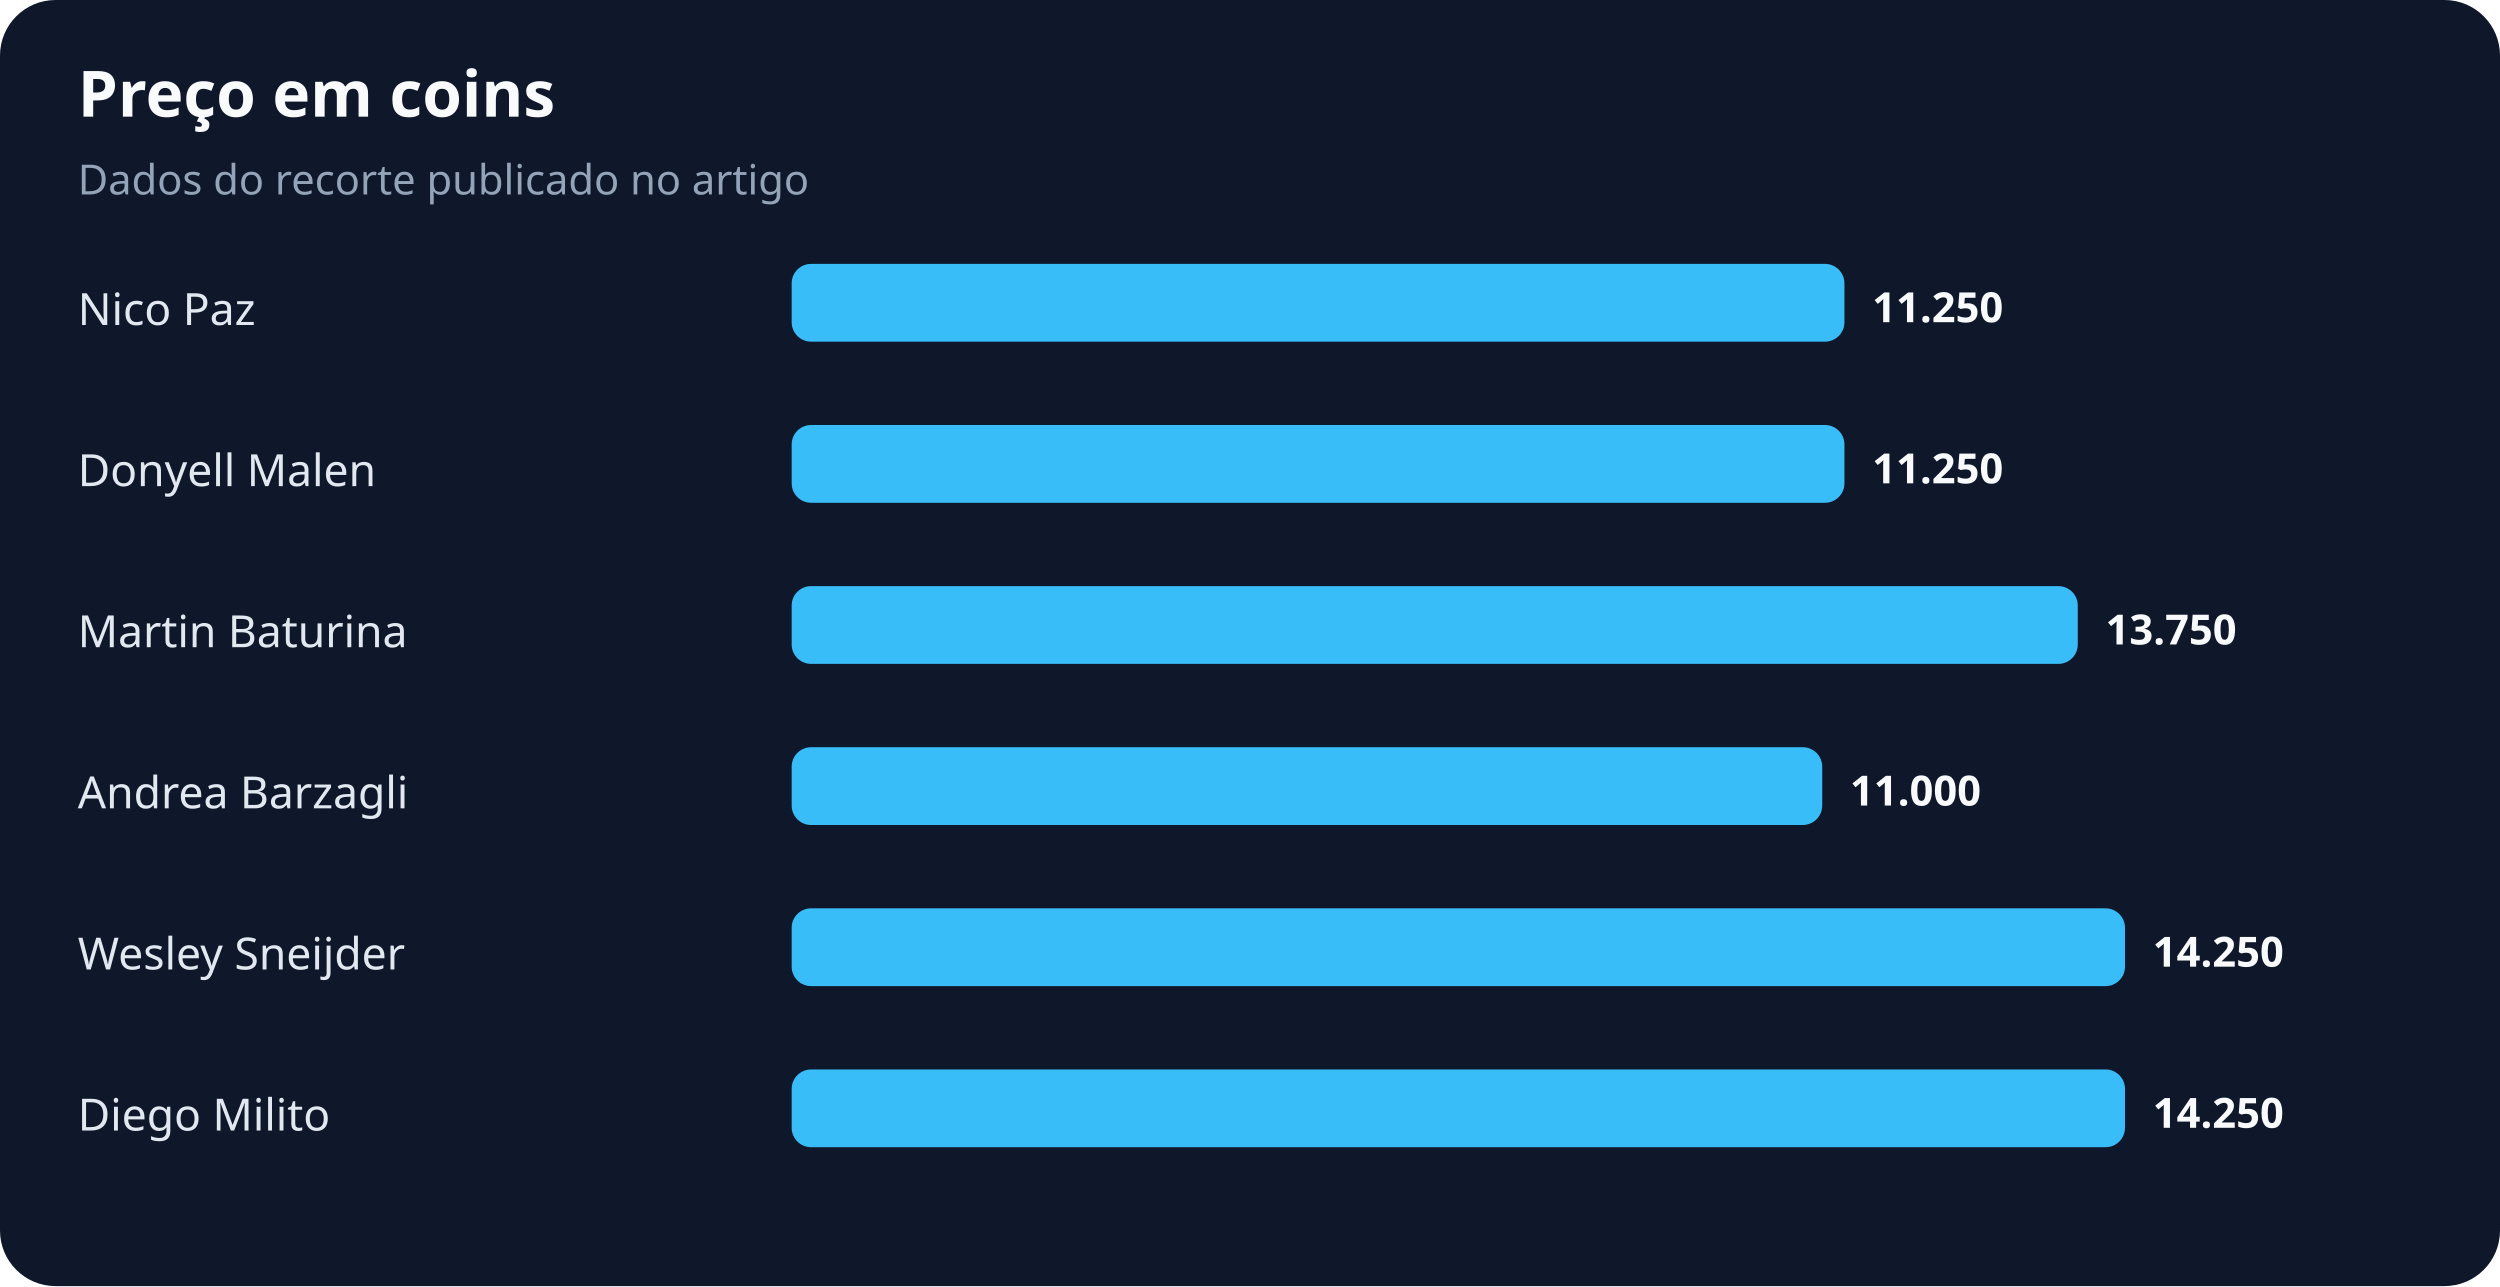
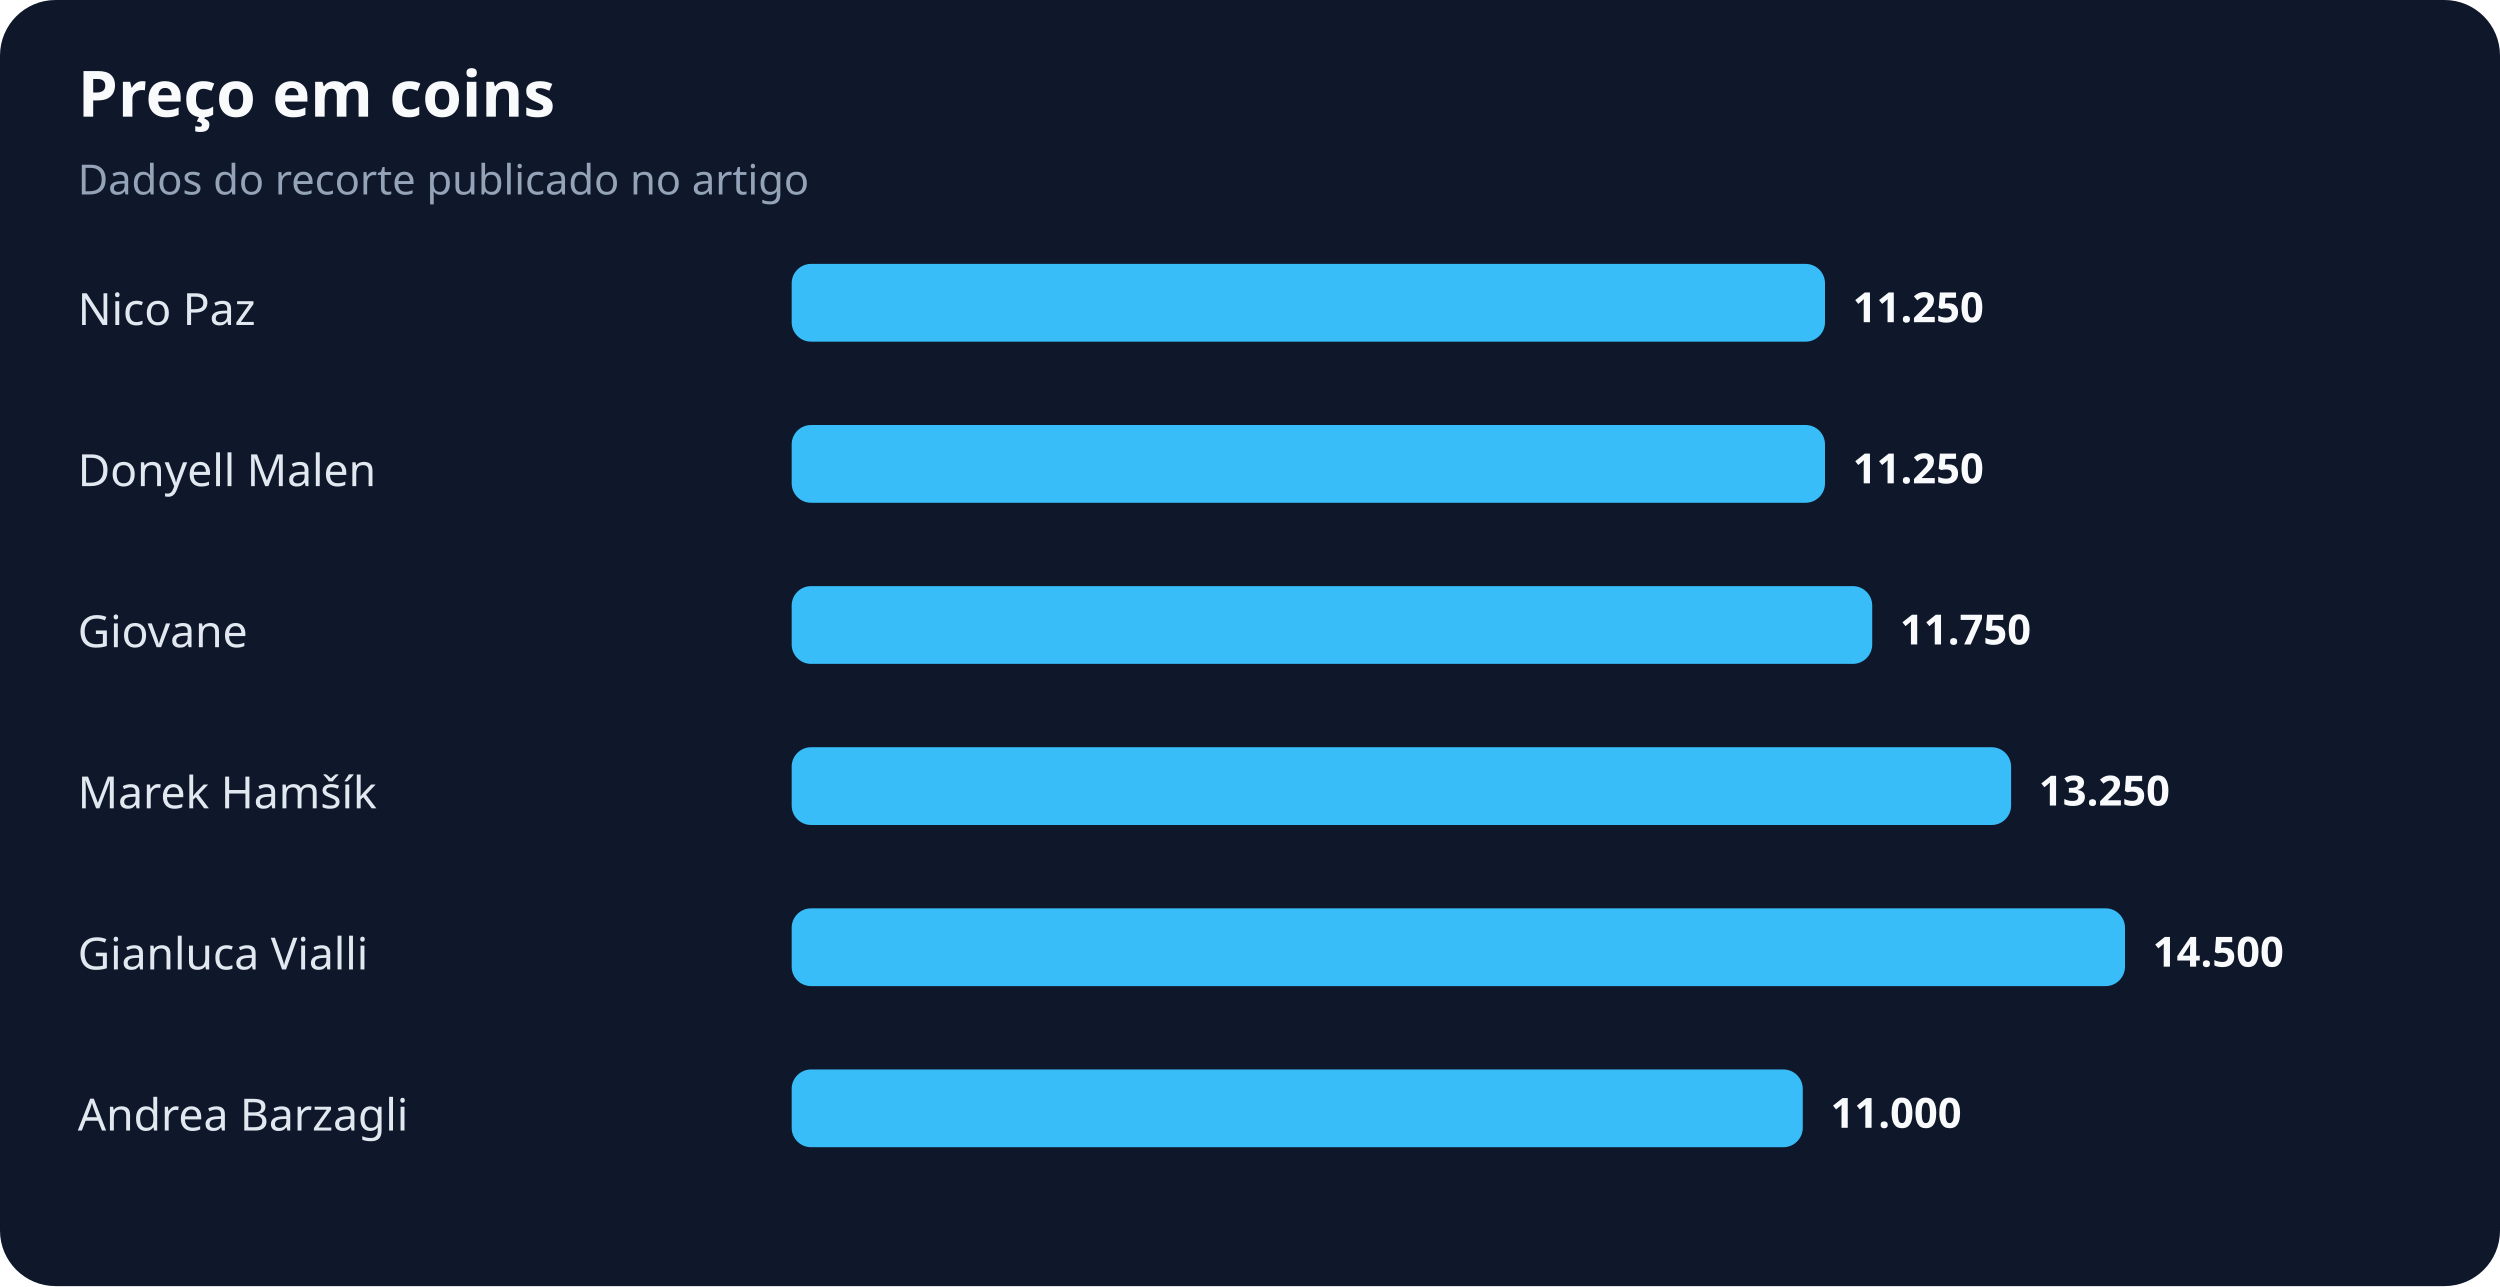
<svg xmlns="http://www.w3.org/2000/svg" width="900" height="463" viewBox="0 0 900 463" role="img" aria-labelledby="title desc">
  <rect width="100%" height="100%" rx="20" fill="#0f172a" />
  <text x="28" y="42" fill="#f8fafc" font-family="system-ui,sans-serif" font-size="23" font-weight="700">Preço em coins</text>
  <text x="28" y="70" fill="#94a3b8" font-family="system-ui,sans-serif" font-size="15">Dados do recorte publicado no artigo</text>
  <text x="28" y="117" fill="#e2e8f0" font-family="system-ui,sans-serif" font-size="16">Nico Paz</text>
-   <rect x="285" y="95" width="379" height="28" rx="7" fill="#38bdf8" />
-   <text x="674" y="116" fill="#f8fafc" font-family="system-ui,sans-serif" font-size="15" font-weight="700">11.250</text>
+   <rect x="285" y="95" width="372" height="28" rx="7" fill="#38bdf8" />
+   <text x="667" y="116" fill="#f8fafc" font-family="system-ui,sans-serif" font-size="15" font-weight="700">11.250</text>
  <text x="28" y="175" fill="#e2e8f0" font-family="system-ui,sans-serif" font-size="16">Donyell Malen</text>
-   <rect x="285" y="153" width="379" height="28" rx="7" fill="#38bdf8" />
-   <text x="674" y="174" fill="#f8fafc" font-family="system-ui,sans-serif" font-size="15" font-weight="700">11.250</text>
-   <text x="28" y="233" fill="#e2e8f0" font-family="system-ui,sans-serif" font-size="16">Martin Baturina</text>
-   <rect x="285" y="211" width="463" height="28" rx="7" fill="#38bdf8" />
-   <text x="758" y="232" fill="#f8fafc" font-family="system-ui,sans-serif" font-size="15" font-weight="700">13.750</text>
-   <text x="28" y="291" fill="#e2e8f0" font-family="system-ui,sans-serif" font-size="16">Andrea Barzagli</text>
-   <rect x="285" y="269" width="371" height="28" rx="7" fill="#38bdf8" />
-   <text x="666" y="290" fill="#f8fafc" font-family="system-ui,sans-serif" font-size="15" font-weight="700">11.000</text>
-   <text x="28" y="349" fill="#e2e8f0" font-family="system-ui,sans-serif" font-size="16">Wesley Sneijder</text>
+   <rect x="285" y="153" width="372" height="28" rx="7" fill="#38bdf8" />
+   <text x="667" y="174" fill="#f8fafc" font-family="system-ui,sans-serif" font-size="15" font-weight="700">11.250</text>
+   <text x="28" y="233" fill="#e2e8f0" font-family="system-ui,sans-serif" font-size="16">Giovane</text>
+   <rect x="285" y="211" width="389" height="28" rx="7" fill="#38bdf8" />
+   <text x="684" y="232" fill="#f8fafc" font-family="system-ui,sans-serif" font-size="15" font-weight="700">11.750</text>
+   <text x="28" y="291" fill="#e2e8f0" font-family="system-ui,sans-serif" font-size="16">Marek Hamšík</text>
+   <rect x="285" y="269" width="439" height="28" rx="7" fill="#38bdf8" />
+   <text x="734" y="290" fill="#f8fafc" font-family="system-ui,sans-serif" font-size="15" font-weight="700">13.250</text>
+   <text x="28" y="349" fill="#e2e8f0" font-family="system-ui,sans-serif" font-size="16">Gianluca Vialli</text>
  <rect x="285" y="327" width="480" height="28" rx="7" fill="#38bdf8" />
-   <text x="775" y="348" fill="#f8fafc" font-family="system-ui,sans-serif" font-size="15" font-weight="700">14.250</text>
-   <text x="28" y="407" fill="#e2e8f0" font-family="system-ui,sans-serif" font-size="16">Diego Milito</text>
-   <rect x="285" y="385" width="480" height="28" rx="7" fill="#38bdf8" />
-   <text x="775" y="406" fill="#f8fafc" font-family="system-ui,sans-serif" font-size="15" font-weight="700">14.250</text>
+   <text x="775" y="348" fill="#f8fafc" font-family="system-ui,sans-serif" font-size="15" font-weight="700">14.500</text>
+   <text x="28" y="407" fill="#e2e8f0" font-family="system-ui,sans-serif" font-size="16">Andrea Barzagli</text>
+   <rect x="285" y="385" width="364" height="28" rx="7" fill="#38bdf8" />
+   <text x="659" y="406" fill="#f8fafc" font-family="system-ui,sans-serif" font-size="15" font-weight="700">11.000</text>
</svg>
